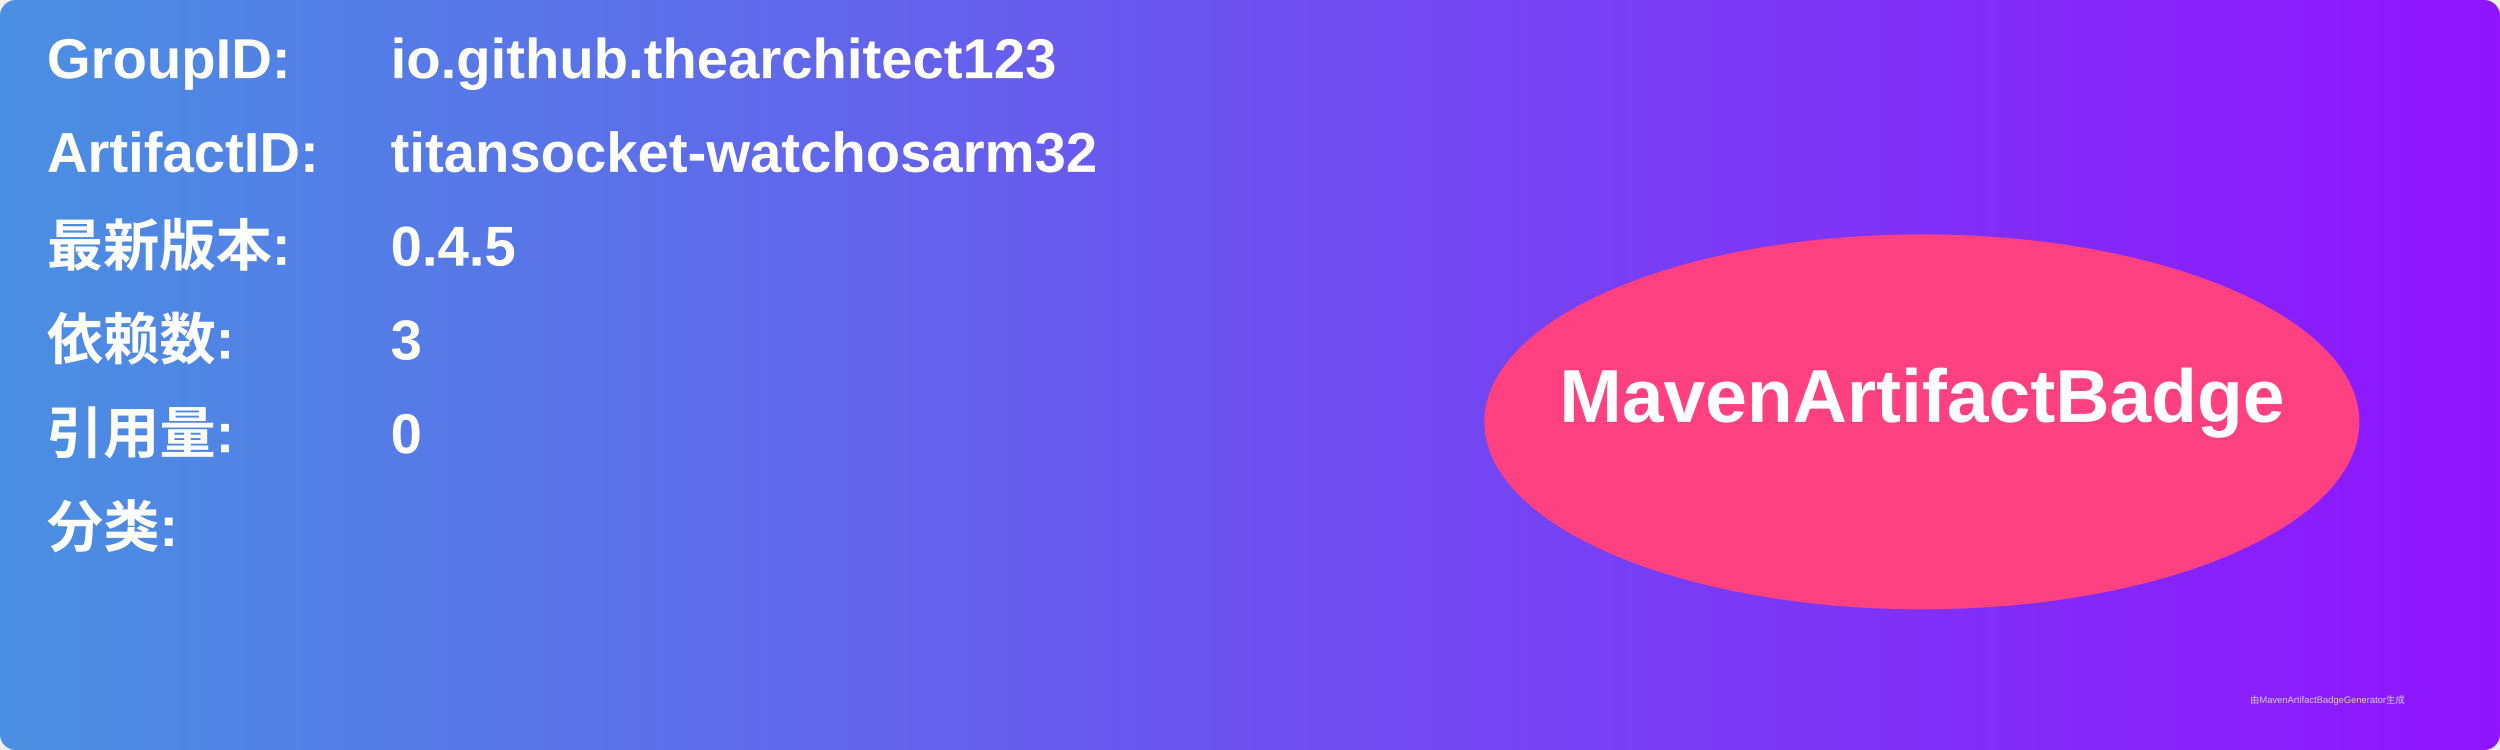
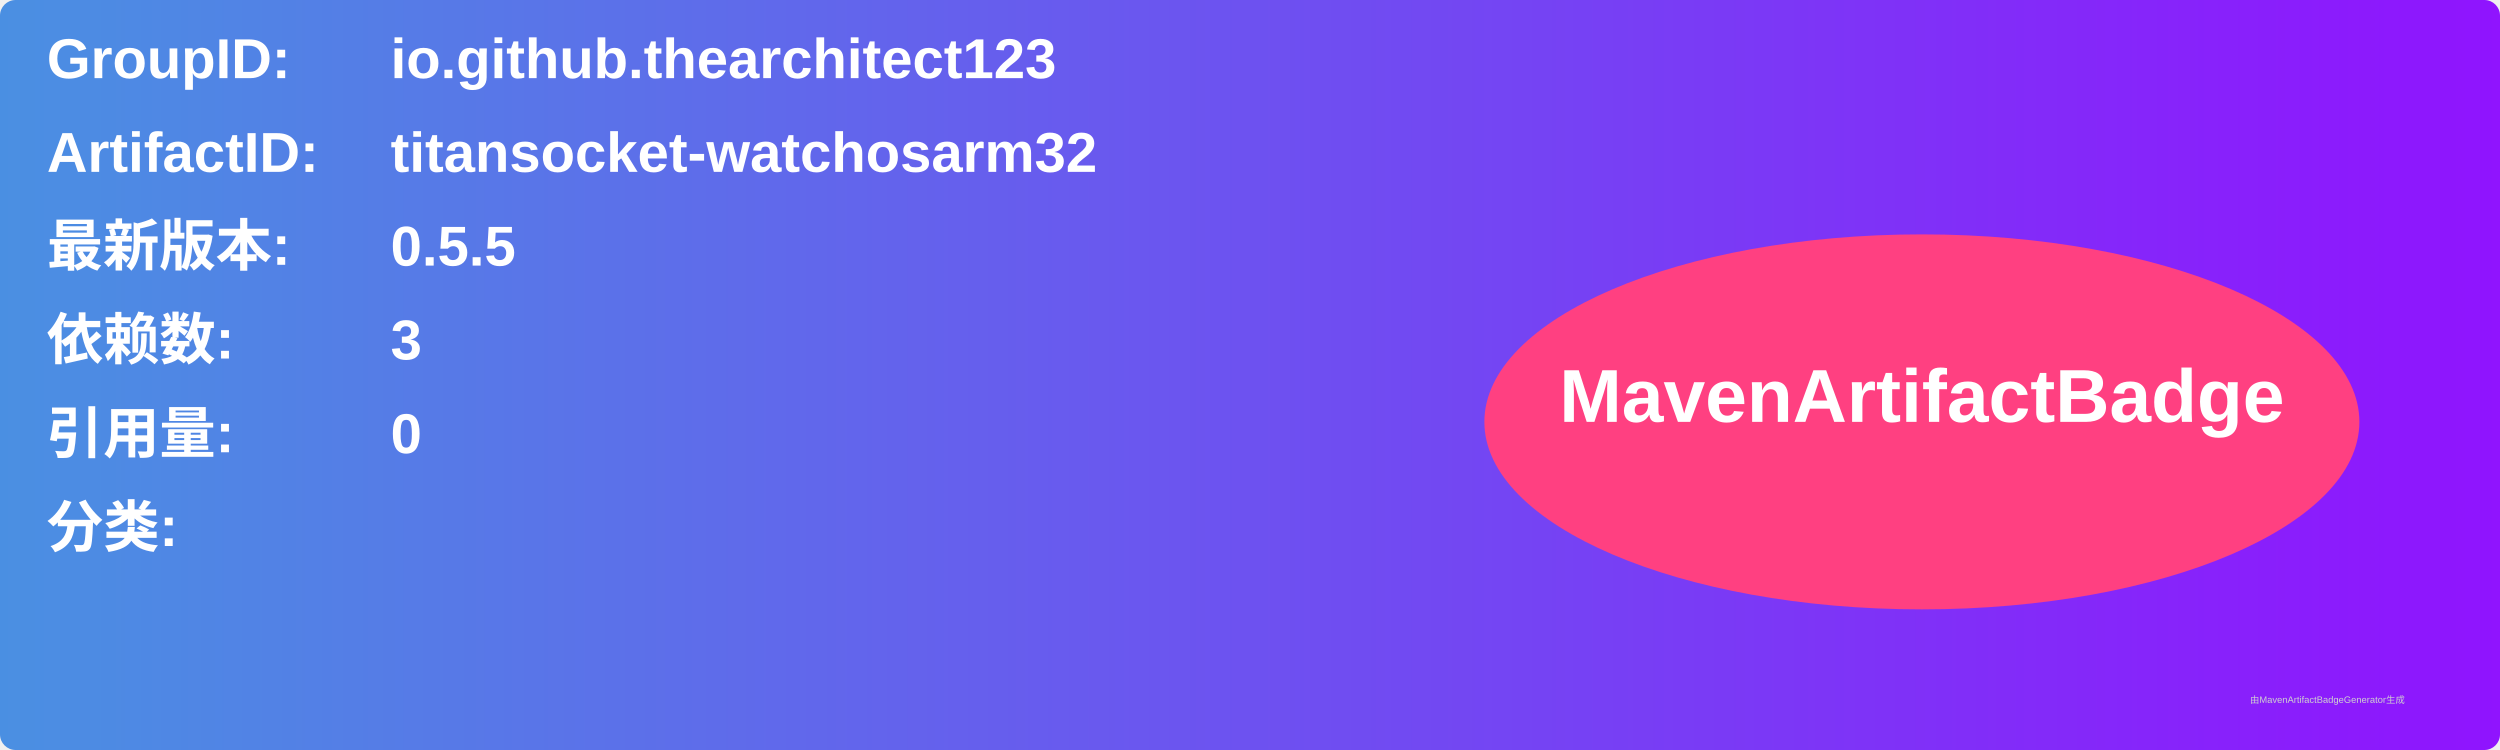
<svg xmlns="http://www.w3.org/2000/svg" width="800" height="240" viewBox="0 0 800 240">
  <linearGradient id="grad" x1="0%" y1="0%" x2="100%" y2="0%">
    <stop offset="0%" stop-color="#4a90e2" />
    <stop offset="100%" stop-color="#9013fe" />
  </linearGradient>
  <rect width="100%" height="100%" rx="5" ry="5" fill="url(#grad)" />
  <g transform="translate(15, 15)">
    <text x="0" y="10" font-family="Arial" font-size="18" fill="white" font-weight="bold" width="260">GroupID:</text>
    <text x="110" y="10" font-family="Arial" font-size="18" fill="white" font-weight="bold" width="460">io.github.thearchitect123</text>
    <text x="0" y="40" font-family="Arial" font-size="18" fill="white" font-weight="bold" width="260">ArtifactID:</text>
    <text x="110" y="40" font-family="Arial" font-size="18" fill="white" font-weight="bold" width="460">titansocket-watchosarm32</text>
    <text x="0" y="70" font-family="Arial" font-size="18" fill="white" font-weight="bold">最新版本:</text>
    <text x="110" y="70" font-family="Arial" font-size="18" fill="white" font-weight="bold">
-       <tspan font-weight="bold">0.4.5</tspan>
+       <tspan font-weight="bold">0.5.5</tspan>
    </text>
    <text x="0" y="100" font-family="Arial" font-size="18" fill="white" font-weight="bold">依赖数: </text>
    <text x="110" y="100" font-family="Arial" font-size="18" fill="white">
      <tspan font-weight="bold">3</tspan>
    </text>
    <text x="0" y="130" font-family="Arial" font-size="18" fill="white" font-weight="bold">引用量: </text>
    <text x="110" y="130" font-family="Arial" font-size="18" fill="white">
      <tspan font-weight="bold">0</tspan>
    </text>
    <text x="0" y="160" font-family="Arial" font-size="18" fill="white" font-weight="bold">分类:</text>
    <text x="10" y="190" font-family="Arial" font-size="10" fill="white">
      <tspan font-weight="bold" />
    </text>
    <ellipse cx="600" cy="120" rx="140" ry="60" fill="#ff4081" />
    <text x="600" y="120" text-anchor="middle" font-family="Arial" font-size="24" fill="white" font-weight="bold">MavenArtifactBadge</text>
  </g>
  <text x="720" y="225" font-family="Arial" font-size="3" fill="#d0d0d0">由MavenArtifactBadgeGenerator生成</text>
</svg>
